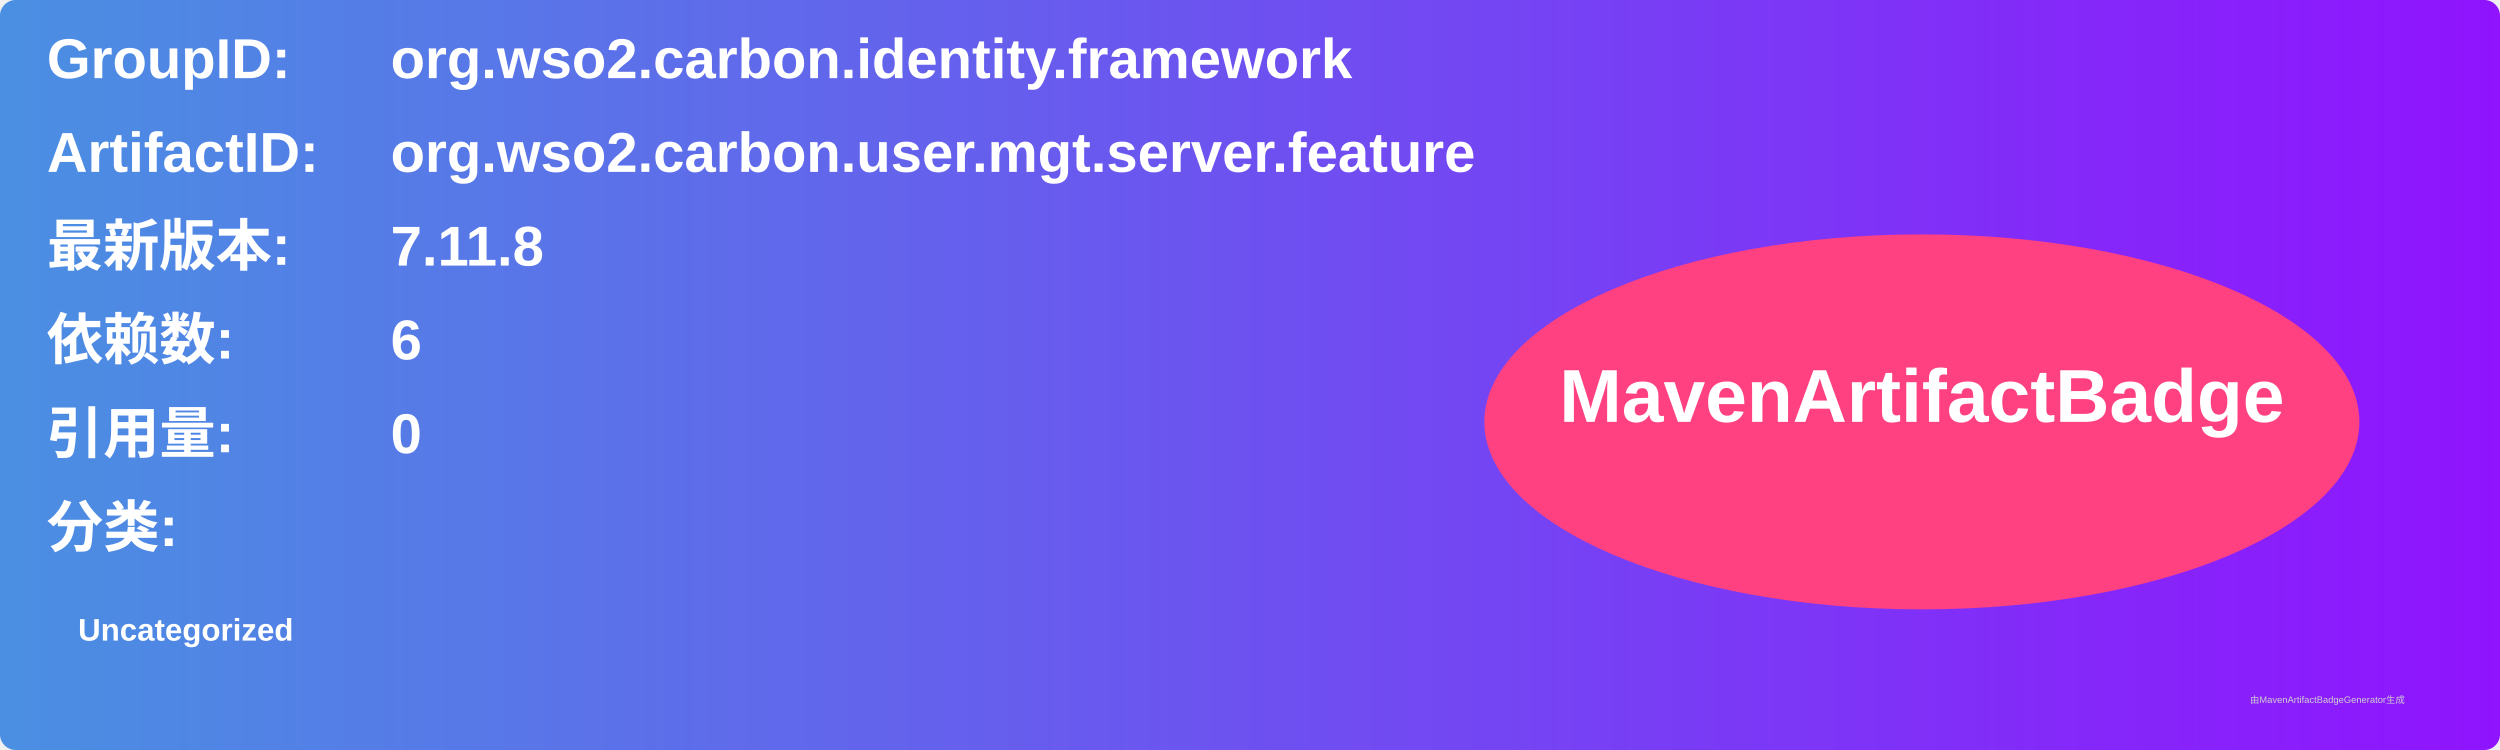
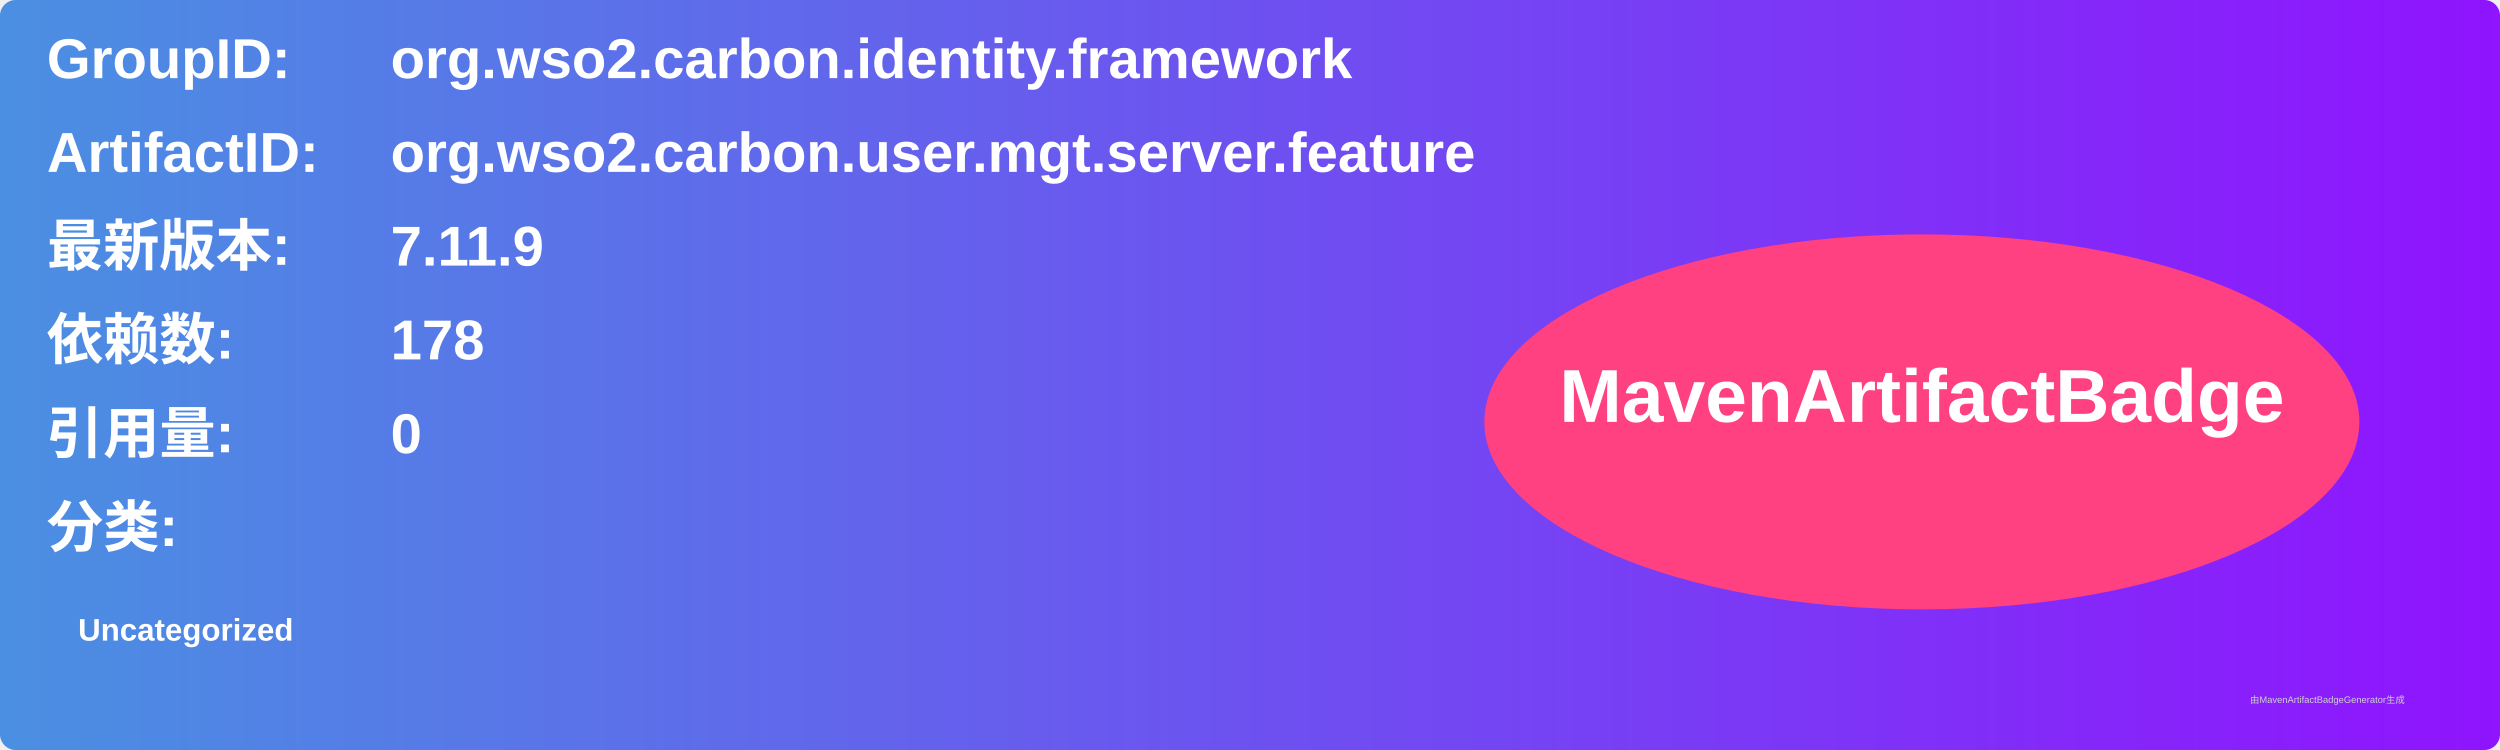
<svg xmlns="http://www.w3.org/2000/svg" width="800" height="240" viewBox="0 0 800 240">
  <linearGradient id="grad" x1="0%" y1="0%" x2="100%" y2="0%">
    <stop offset="0%" stop-color="#4a90e2" />
    <stop offset="100%" stop-color="#9013fe" />
  </linearGradient>
  <rect width="100%" height="100%" rx="5" ry="5" fill="url(#grad)" />
  <g transform="translate(15, 15)">
    <text x="0" y="10" font-family="Arial" font-size="18" fill="white" font-weight="bold" width="260">GroupID:</text>
    <text x="110" y="10" font-family="Arial" font-size="18" fill="white" font-weight="bold" width="460">org.wso2.carbon.identity.framework</text>
    <text x="0" y="40" font-family="Arial" font-size="18" fill="white" font-weight="bold" width="260">ArtifactID:</text>
    <text x="110" y="40" font-family="Arial" font-size="18" fill="white" font-weight="bold" width="460">org.wso2.carbon.user.mgt.server.feature</text>
    <text x="0" y="70" font-family="Arial" font-size="18" fill="white" font-weight="bold">最新版本:</text>
    <text x="110" y="70" font-family="Arial" font-size="18" fill="white" font-weight="bold">
-       <tspan font-weight="bold">7.11.8</tspan>
+       <tspan font-weight="bold">7.11.9</tspan>
    </text>
    <text x="0" y="100" font-family="Arial" font-size="18" fill="white" font-weight="bold">依赖数: </text>
    <text x="110" y="100" font-family="Arial" font-size="18" fill="white">
-       <tspan font-weight="bold">6</tspan>
+       <tspan font-weight="bold">178</tspan>
    </text>
    <text x="0" y="130" font-family="Arial" font-size="18" fill="white" font-weight="bold">引用量: </text>
    <text x="110" y="130" font-family="Arial" font-size="18" fill="white">
      <tspan font-weight="bold">0</tspan>
    </text>
    <text x="0" y="160" font-family="Arial" font-size="18" fill="white" font-weight="bold">分类:</text>
    <text x="10" y="190" font-family="Arial" font-size="10" fill="white">
      <tspan font-weight="bold">Uncategorized</tspan>
    </text>
    <ellipse cx="600" cy="120" rx="140" ry="60" fill="#ff4081" />
    <text x="600" y="120" text-anchor="middle" font-family="Arial" font-size="24" fill="white" font-weight="bold">MavenArtifactBadge</text>
  </g>
  <text x="720" y="225" font-family="Arial" font-size="3" fill="#d0d0d0">由MavenArtifactBadgeGenerator生成</text>
</svg>
